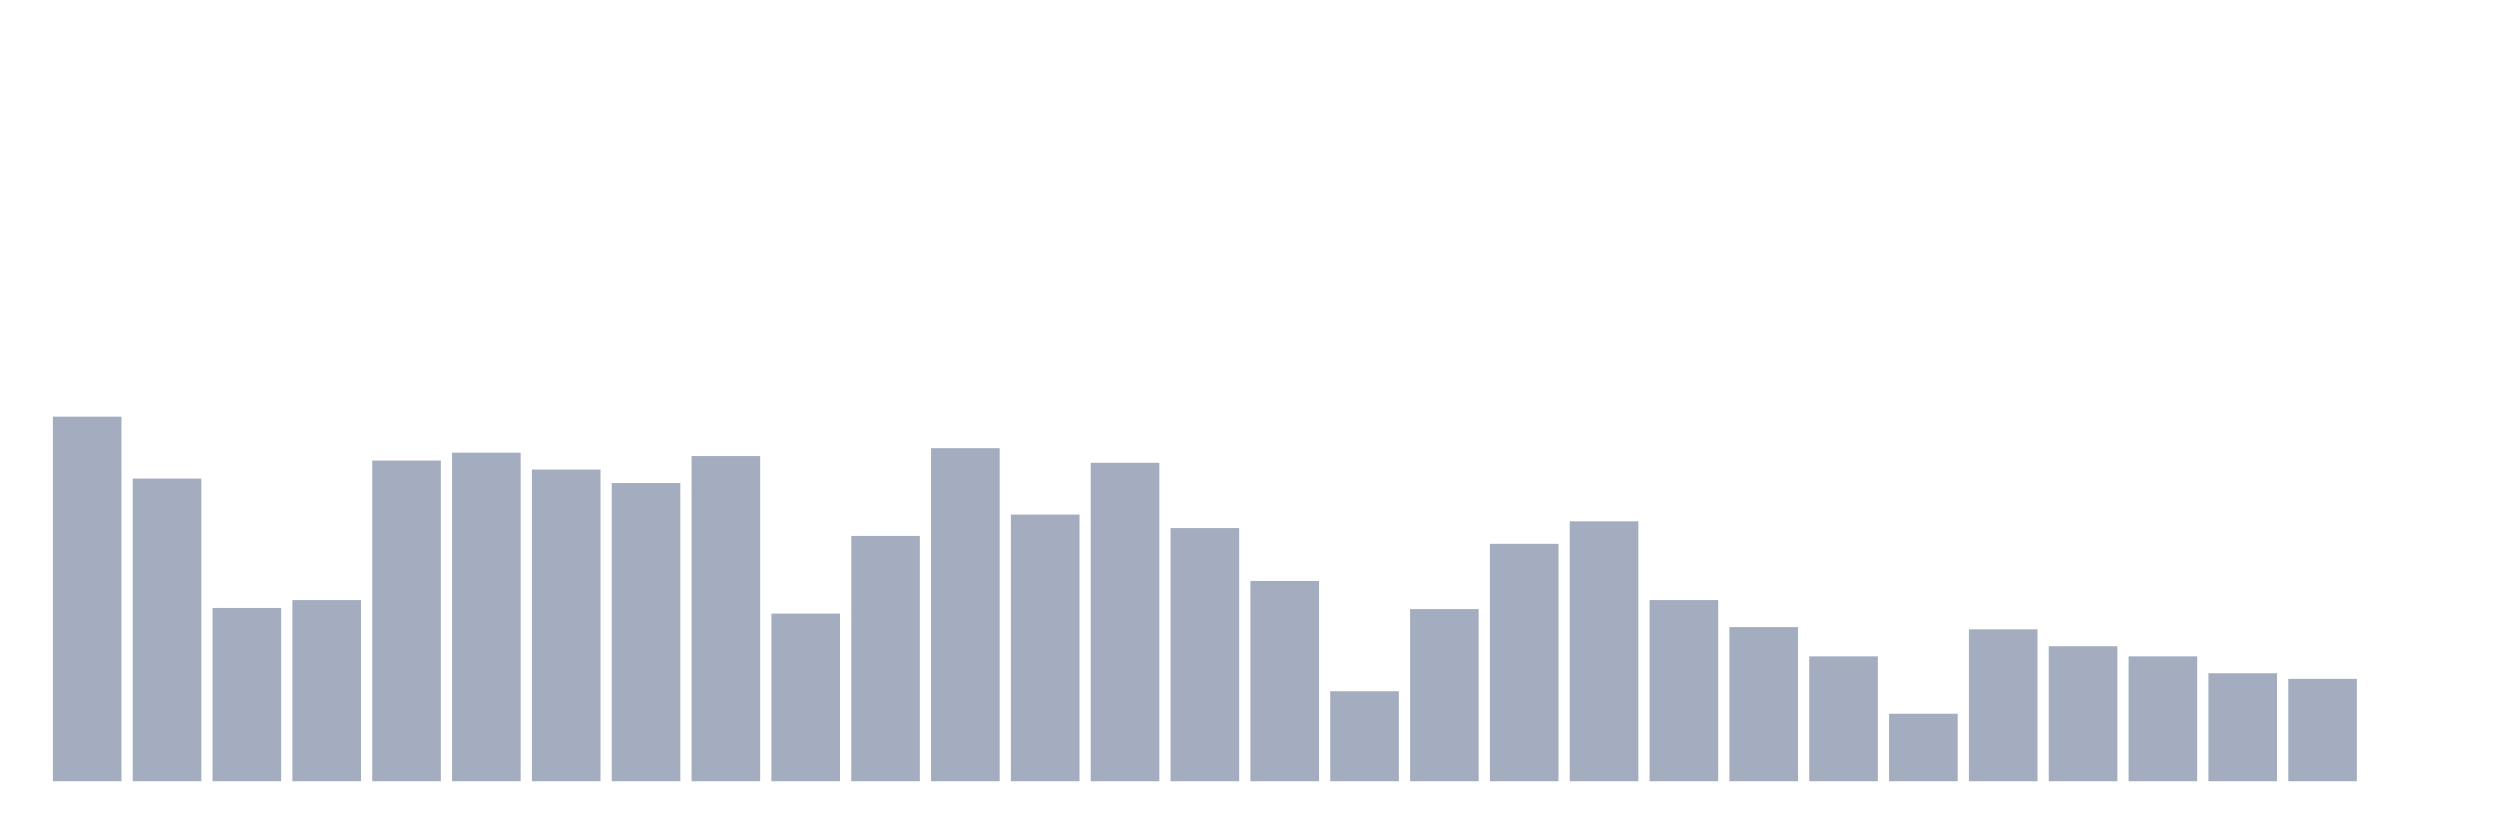
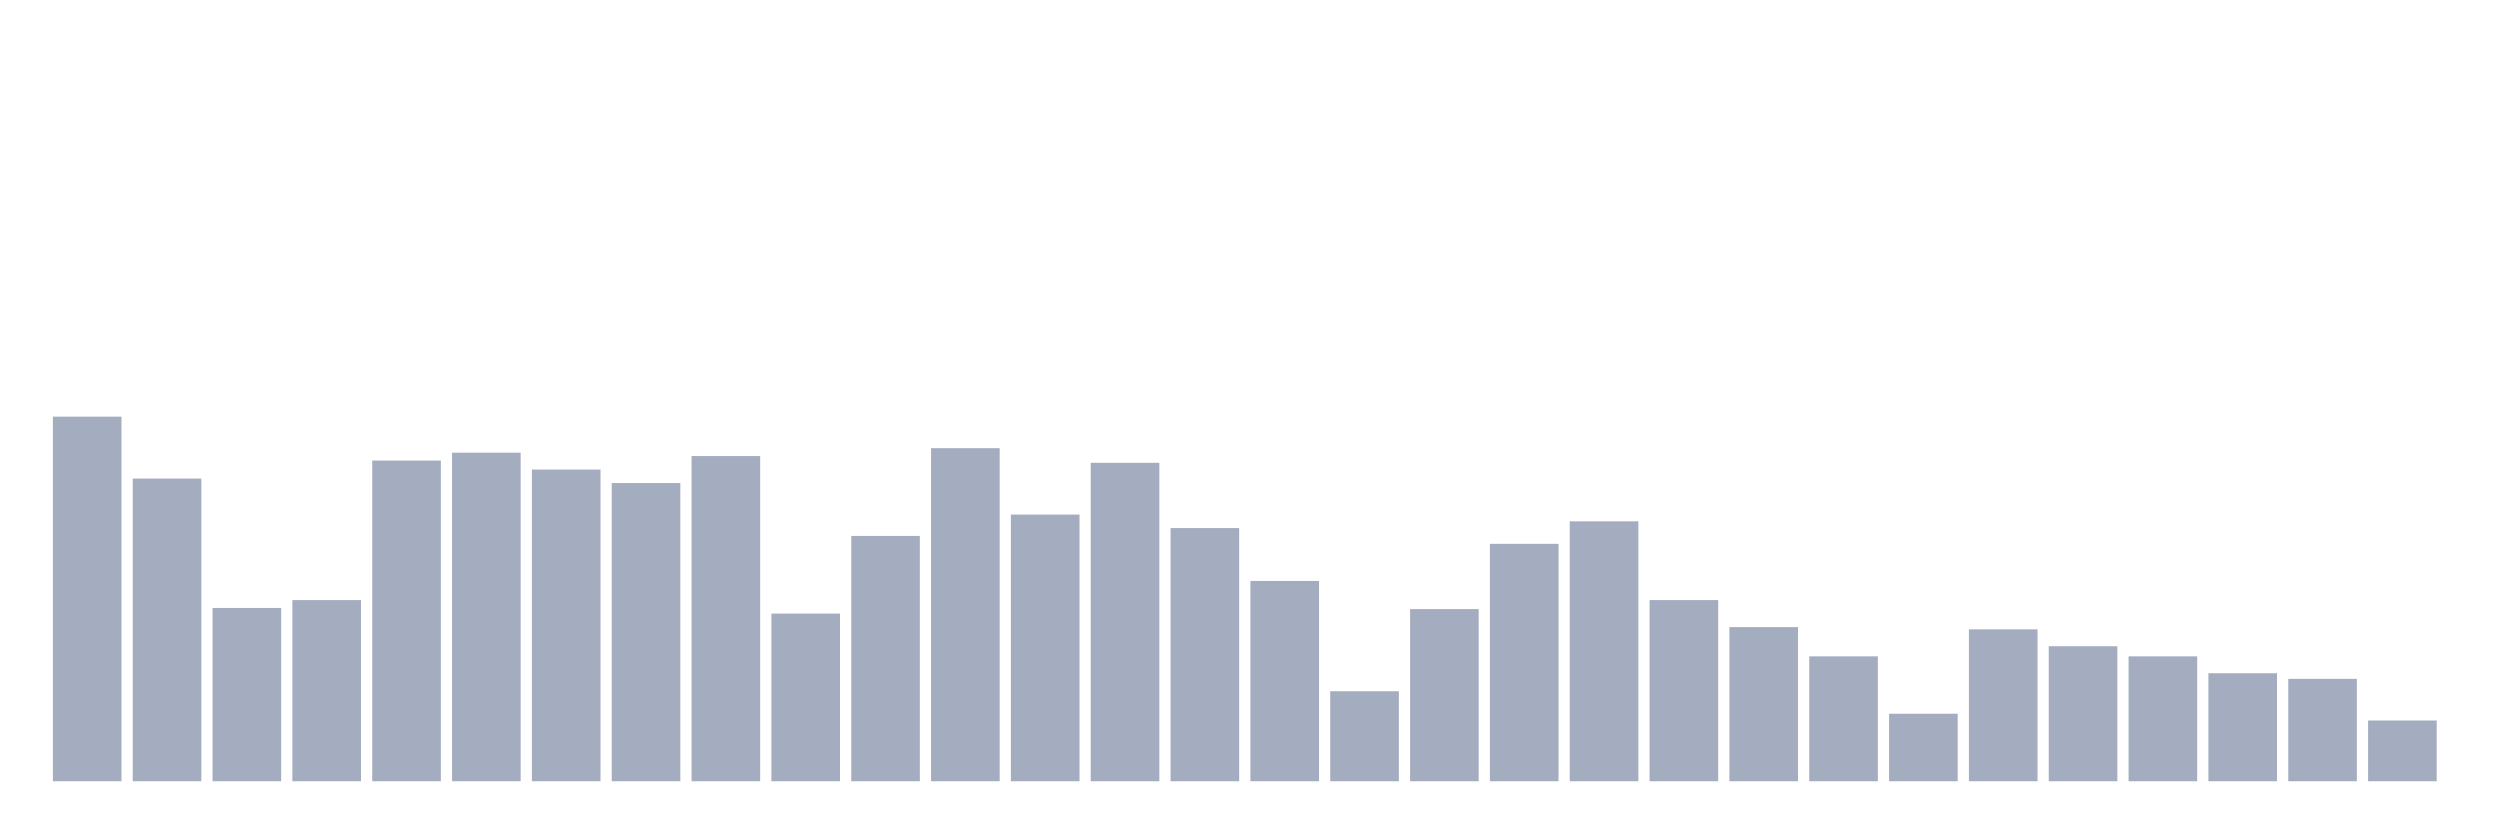
<svg xmlns="http://www.w3.org/2000/svg" viewBox="0 0 480 160">
  <g transform="translate(10,10)">
    <rect class="bar" x="0.153" width="13.175" y="70" height="70" fill="rgb(164,173,192)" />
    <rect class="bar" x="15.482" width="13.175" y="81.883" height="58.117" fill="rgb(164,173,192)" />
    <rect class="bar" x="30.81" width="13.175" y="106.728" height="33.272" fill="rgb(164,173,192)" />
    <rect class="bar" x="46.138" width="13.175" y="105.216" height="34.784" fill="rgb(164,173,192)" />
    <rect class="bar" x="61.466" width="13.175" y="78.426" height="61.574" fill="rgb(164,173,192)" />
    <rect class="bar" x="76.794" width="13.175" y="76.914" height="63.086" fill="rgb(164,173,192)" />
    <rect class="bar" x="92.123" width="13.175" y="80.154" height="59.846" fill="rgb(164,173,192)" />
    <rect class="bar" x="107.451" width="13.175" y="82.747" height="57.253" fill="rgb(164,173,192)" />
    <rect class="bar" x="122.779" width="13.175" y="77.562" height="62.438" fill="rgb(164,173,192)" />
    <rect class="bar" x="138.107" width="13.175" y="107.809" height="32.191" fill="rgb(164,173,192)" />
    <rect class="bar" x="153.436" width="13.175" y="92.901" height="47.099" fill="rgb(164,173,192)" />
    <rect class="bar" x="168.764" width="13.175" y="76.049" height="63.951" fill="rgb(164,173,192)" />
    <rect class="bar" x="184.092" width="13.175" y="88.796" height="51.204" fill="rgb(164,173,192)" />
    <rect class="bar" x="199.42" width="13.175" y="78.858" height="61.142" fill="rgb(164,173,192)" />
    <rect class="bar" x="214.748" width="13.175" y="91.389" height="48.611" fill="rgb(164,173,192)" />
    <rect class="bar" x="230.077" width="13.175" y="101.543" height="38.457" fill="rgb(164,173,192)" />
    <rect class="bar" x="245.405" width="13.175" y="122.716" height="17.284" fill="rgb(164,173,192)" />
    <rect class="bar" x="260.733" width="13.175" y="106.944" height="33.056" fill="rgb(164,173,192)" />
    <rect class="bar" x="276.061" width="13.175" y="94.414" height="45.586" fill="rgb(164,173,192)" />
    <rect class="bar" x="291.39" width="13.175" y="90.093" height="49.907" fill="rgb(164,173,192)" />
    <rect class="bar" x="306.718" width="13.175" y="105.216" height="34.784" fill="rgb(164,173,192)" />
    <rect class="bar" x="322.046" width="13.175" y="110.401" height="29.599" fill="rgb(164,173,192)" />
    <rect class="bar" x="337.374" width="13.175" y="116.019" height="23.981" fill="rgb(164,173,192)" />
    <rect class="bar" x="352.702" width="13.175" y="127.037" height="12.963" fill="rgb(164,173,192)" />
    <rect class="bar" x="368.031" width="13.175" y="110.833" height="29.167" fill="rgb(164,173,192)" />
    <rect class="bar" x="383.359" width="13.175" y="114.074" height="25.926" fill="rgb(164,173,192)" />
    <rect class="bar" x="398.687" width="13.175" y="116.019" height="23.981" fill="rgb(164,173,192)" />
    <rect class="bar" x="414.015" width="13.175" y="119.259" height="20.741" fill="rgb(164,173,192)" />
    <rect class="bar" x="429.344" width="13.175" y="120.34" height="19.66" fill="rgb(164,173,192)" />
-     <rect class="bar" x="444.672" width="13.175" y="140" height="0" fill="rgb(164,173,192)" />
+     <rect class="bar" x="444.672" width="13.175" y="128.333" height="11.667" fill="rgb(164,173,192)" />
  </g>
</svg>
